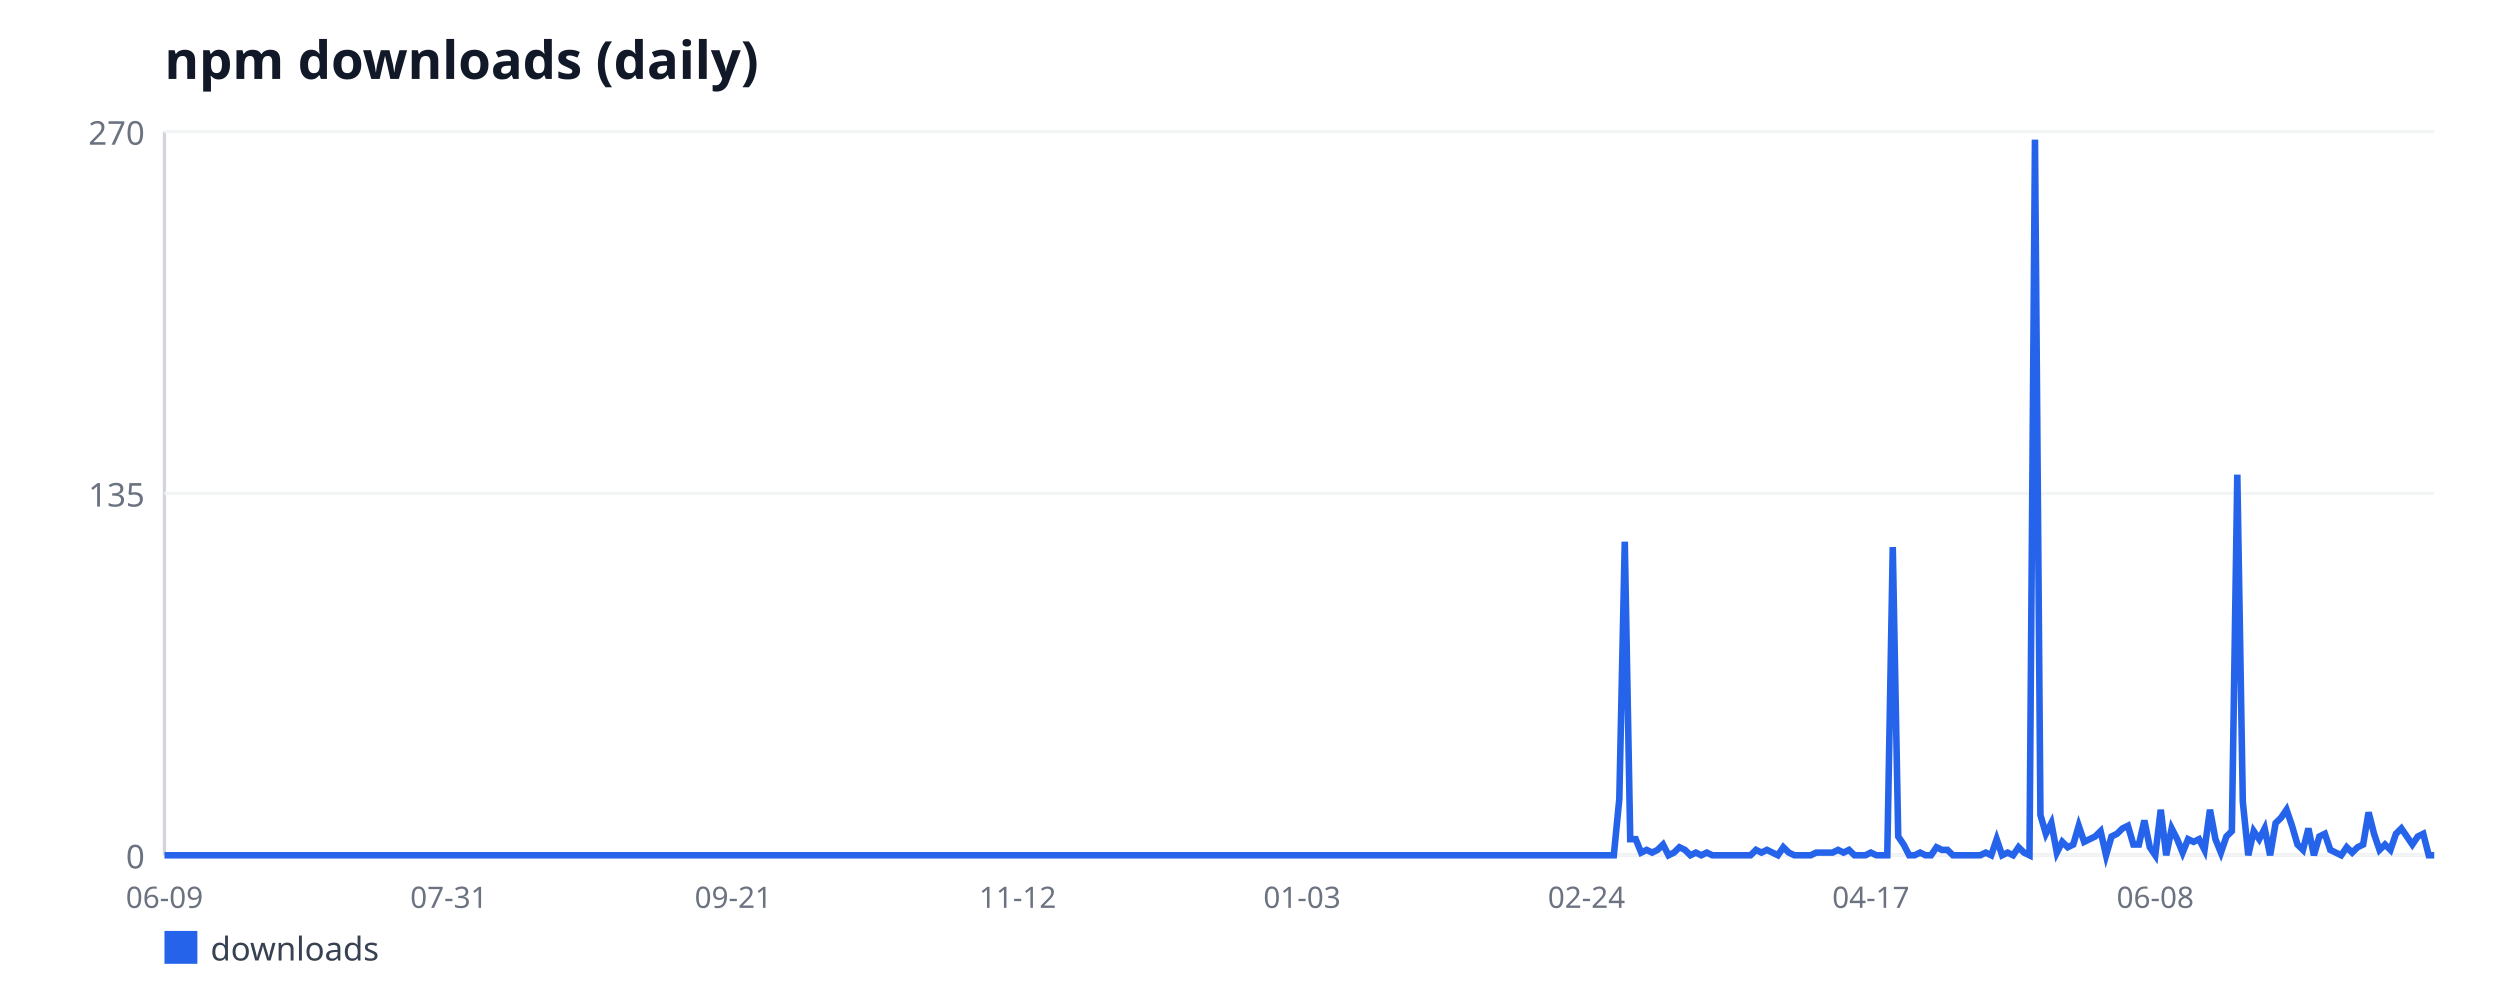
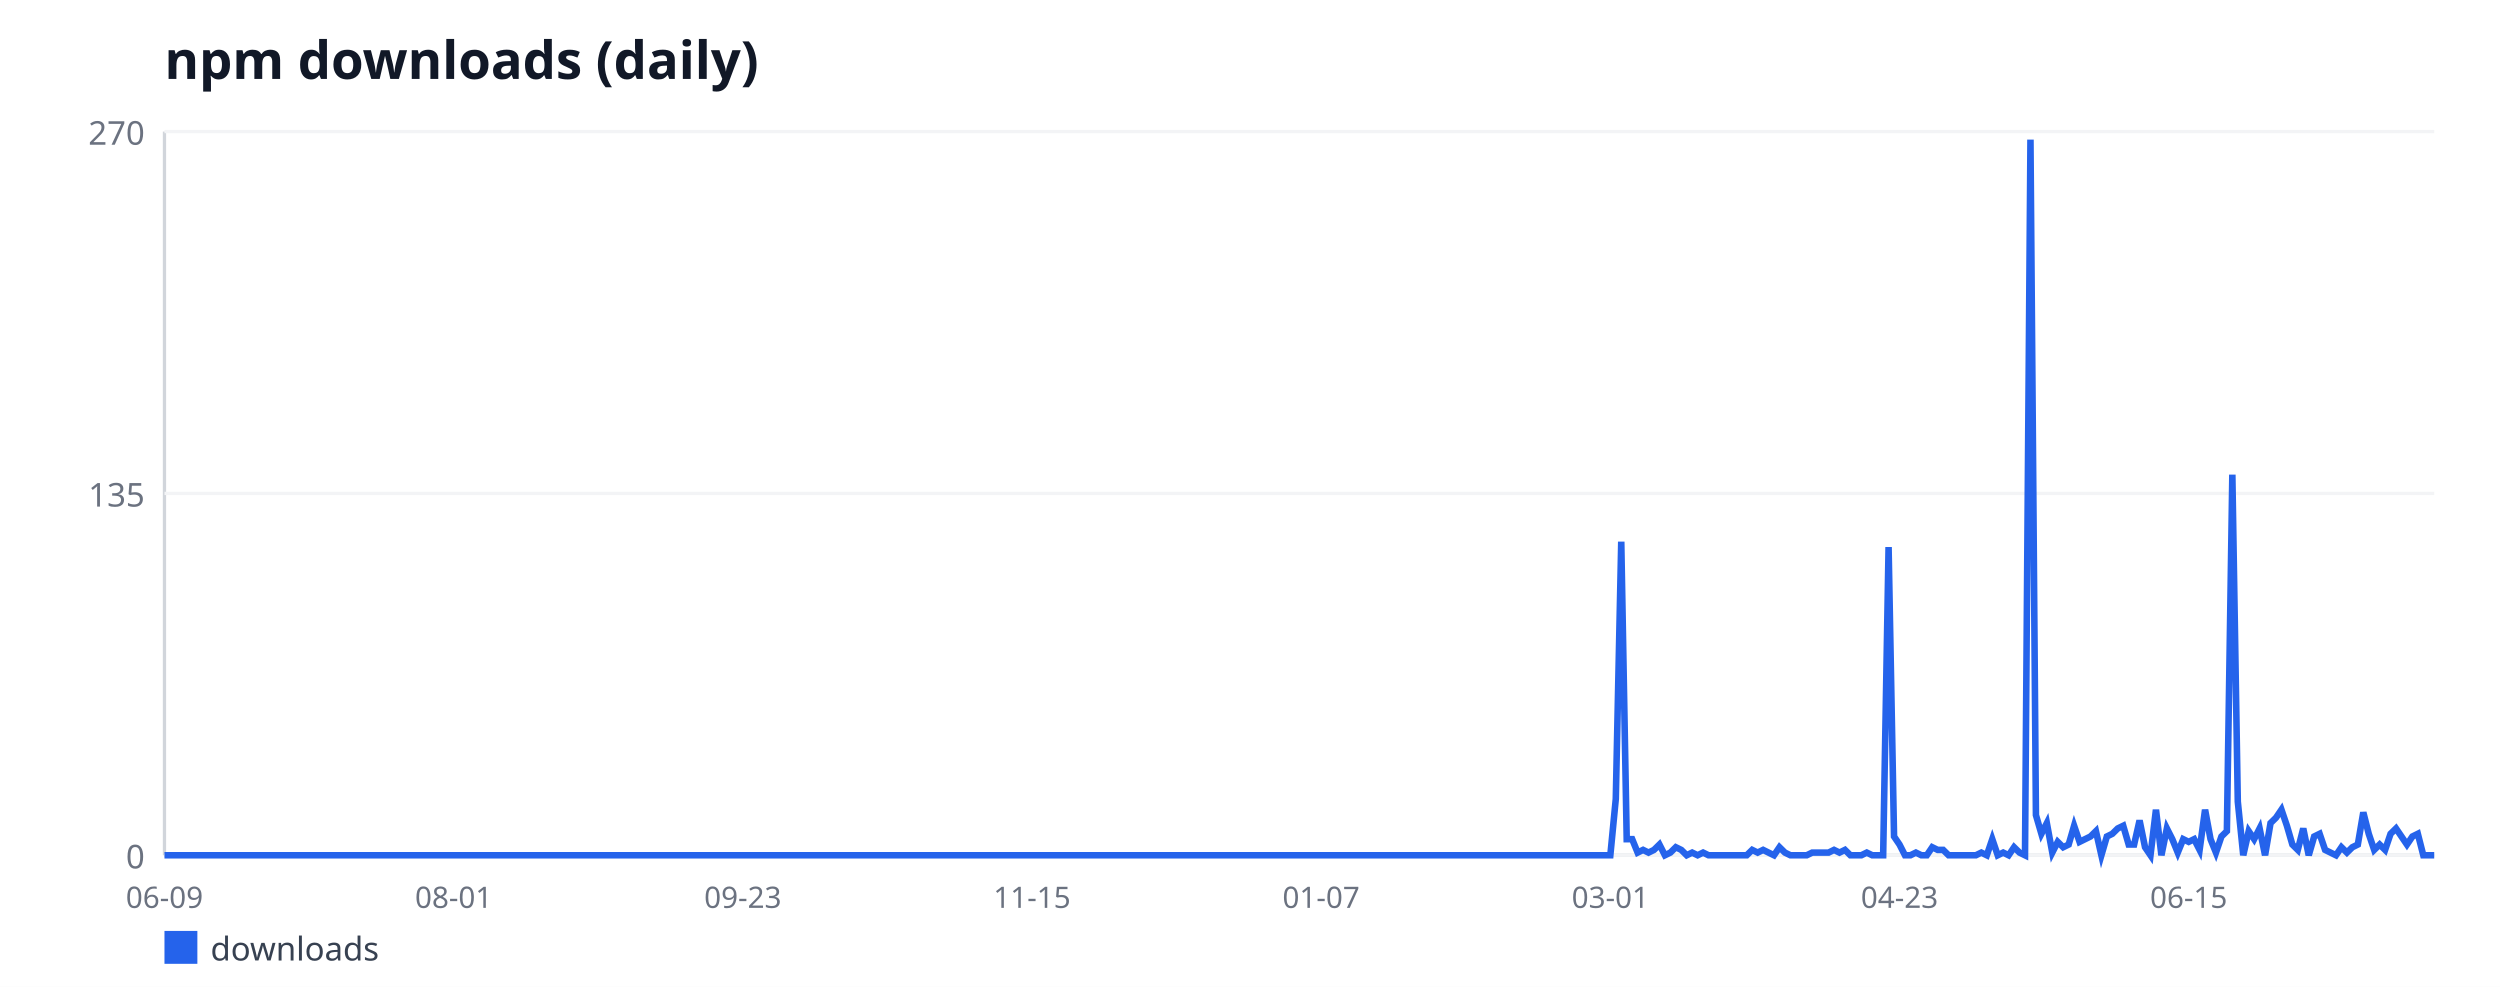
<svg xmlns="http://www.w3.org/2000/svg" width="760" height="300" viewBox="0 0 760 300" font-family="sans-serif">
  <rect width="760" height="300" fill="#ffffff" />
  <text x="50" y="24" font-size="16" font-weight="bold" fill="#111827">npm downloads (daily)</text>
  <line x1="50" y1="40" x2="50" y2="260" stroke="#d1d5db" stroke-width="1" />
  <line x1="50" y1="260" x2="740" y2="260" stroke="#d1d5db" stroke-width="1" />
  <line x1="50" y1="260" x2="740" y2="260" stroke="#f3f4f6" stroke-width="1" />
  <text x="44" y="264" font-size="10" fill="#6b7280" text-anchor="end">0</text>
  <line x1="50" y1="150" x2="740" y2="150" stroke="#f3f4f6" stroke-width="1" />
  <text x="44" y="154" font-size="10" fill="#6b7280" text-anchor="end">135</text>
  <line x1="50" y1="40" x2="740" y2="40" stroke="#f3f4f6" stroke-width="1" />
  <text x="44" y="44" font-size="10" fill="#6b7280" text-anchor="end">270</text>
  <text x="50" y="276" font-size="9" fill="#6b7280" text-anchor="middle">06-09</text>
-   <text x="136.46" y="276" font-size="9" fill="#6b7280" text-anchor="middle">07-31</text>
-   <text x="222.92" y="276" font-size="9" fill="#6b7280" text-anchor="middle">09-21</text>
-   <text x="309.37" y="276" font-size="9" fill="#6b7280" text-anchor="middle">11-12</text>
-   <text x="395.83" y="276" font-size="9" fill="#6b7280" text-anchor="middle">01-03</text>
-   <text x="482.29" y="276" font-size="9" fill="#6b7280" text-anchor="middle">02-24</text>
-   <text x="568.75" y="276" font-size="9" fill="#6b7280" text-anchor="middle">04-17</text>
-   <text x="655.2" y="276" font-size="9" fill="#6b7280" text-anchor="middle">06-08</text>
-   <polyline fill="none" stroke="#2563eb" stroke-width="2" points="50,260 51.66,260 53.33,260 54.99,260 56.65,260 58.31,260 59.98,260 61.64,260 63.3,260 64.96,260 66.63,260 68.29,260 69.95,260 71.61,260 73.28,260 74.94,260 76.6,260 78.27,260 79.93,260 81.59,260 83.25,260 84.92,260 86.58,260 88.24,260 89.9,260 91.57,260 93.23,260 94.89,260 96.55,260 98.22,260 99.88,260 101.54,260 103.2,260 104.87,260 106.53,260 108.19,260 109.86,260 111.52,260 113.18,260 114.84,260 116.51,260 118.17,260 119.83,260 121.49,260 123.16,260 124.82,260 126.48,260 128.14,260 129.81,260 131.47,260 133.13,260 134.8,260 136.46,260 138.12,260 139.78,260 141.45,260 143.11,260 144.77,260 146.43,260 148.1,260 149.76,260 151.42,260 153.08,260 154.75,260 156.41,260 158.07,260 159.73,260 161.4,260 163.06,260 164.72,260 166.39,260 168.05,260 169.71,260 171.37,260 173.04,260 174.7,260 176.36,260 178.02,260 179.69,260 181.35,260 183.01,260 184.67,260 186.34,260 188,260 189.66,260 191.33,260 192.99,260 194.65,260 196.31,260 197.98,260 199.64,260 201.3,260 202.96,260 204.63,260 206.29,260 207.95,260 209.61,260 211.28,260 212.94,260 214.6,260 216.27,260 217.93,260 219.59,260 221.25,260 222.92,260 224.58,260 226.24,260 227.9,260 229.57,260 231.23,260 232.89,260 234.55,260 236.22,260 237.88,260 239.54,260 241.2,260 242.87,260 244.53,260 246.19,260 247.86,260 249.52,260 251.18,260 252.84,260 254.51,260 256.17,260 257.83,260 259.49,260 261.16,260 262.82,260 264.48,260 266.14,260 267.81,260 269.47,260 271.13,260 272.8,260 274.46,260 276.12,260 277.78,260 279.45,260 281.11,260 282.77,260 284.43,260 286.1,260 287.76,260 289.42,260 291.08,260 292.75,260 294.41,260 296.07,260 297.73,260 299.4,260 301.06,260 302.72,260 304.39,260 306.05,260 307.71,260 309.37,260 311.04,260 312.7,260 314.36,260 316.02,260 317.69,260 319.35,260 321.01,260 322.67,260 324.34,260 326,260 327.66,260 329.33,260 330.99,260 332.65,260 334.31,260 335.98,260 337.64,260 339.3,260 340.96,260 342.63,260 344.29,260 345.95,260 347.61,260 349.28,260 350.94,260 352.6,260 354.27,260 355.93,260 357.59,260 359.25,260 360.92,260 362.58,260 364.24,260 365.9,260 367.57,260 369.23,260 370.89,260 372.55,260 374.22,260 375.88,260 377.54,260 379.2,260 380.87,260 382.53,260 384.19,260 385.86,260 387.52,260 389.18,260 390.84,260 392.51,260 394.17,260 395.83,260 397.49,260 399.16,260 400.82,260 402.48,260 404.14,260 405.81,260 407.47,260 409.13,260 410.8,260 412.46,260 414.12,260 415.78,260 417.45,260 419.11,260 420.77,260 422.43,260 424.1,260 425.76,260 427.42,260 429.08,260 430.75,260 432.41,260 434.07,260 435.73,260 437.4,260 439.06,260 440.72,260 442.39,260 444.05,260 445.71,260 447.37,260 449.04,260 450.7,260 452.36,260 454.02,260 455.69,260 457.35,260 459.01,260 460.67,260 462.34,260 464,260 465.66,260 467.33,260 468.99,260 470.65,260 472.31,260 473.98,260 475.64,260 477.3,260 478.96,260 480.63,260 482.29,260 483.95,260 485.61,260 487.28,260 488.94,260 490.6,260 492.27,242.89 493.93,164.67 495.59,255.11 497.25,255.11 498.92,259.19 500.58,258.37 502.24,259.19 503.9,258.37 505.57,256.74 507.23,260 508.89,259.19 510.55,257.56 512.22,258.37 513.88,260 515.54,259.19 517.2,260 518.87,259.19 520.53,260 522.19,260 523.86,260 525.52,260 527.18,260 528.84,260 530.51,260 532.17,260 533.83,258.37 535.49,259.19 537.16,258.37 538.82,259.19 540.48,260 542.14,257.56 543.81,259.19 545.47,260 547.13,260 548.8,260 550.46,260 552.12,259.19 553.78,259.19 555.45,259.19 557.11,259.19 558.77,258.37 560.43,259.19 562.1,258.37 563.76,260 565.42,260 567.08,260 568.75,259.19 570.41,260 572.07,260 573.73,260 575.4,166.3 577.06,254.3 578.72,256.74 580.39,260 582.05,260 583.71,259.19 585.37,260 587.04,260 588.7,257.56 590.36,258.37 592.02,258.37 593.69,260 595.35,260 597.01,260 598.67,260 600.34,260 602,260 603.66,259.19 605.33,260 606.99,255.11 608.65,260 610.31,259.19 611.98,260 613.64,257.56 615.3,259.19 616.96,260 618.63,42.44 620.29,247.78 621.95,253.48 623.61,250.22 625.28,259.19 626.94,255.93 628.6,257.56 630.27,256.74 631.93,251.04 633.59,255.93 635.25,255.11 636.92,254.3 638.58,252.67 640.24,260 641.9,254.3 643.57,253.48 645.23,251.85 646.89,251.04 648.55,256.74 650.22,256.74 651.88,249.41 653.54,257.56 655.2,260 656.87,246.15 658.53,260 660.19,251.85 661.86,255.11 663.52,259.19 665.18,255.11 666.84,255.93 668.51,255.11 670.17,258.37 671.83,246.15 673.49,255.11 675.16,259.19 676.82,254.3 678.48,252.67 680.14,144.3 681.81,243.7 683.47,260 685.13,252.67 686.8,255.11 688.46,251.85 690.12,260 691.78,250.22 693.45,248.59 695.11,246.15 696.77,251.04 698.43,256.74 700.1,258.37 701.76,251.85 703.42,260 705.08,254.3 706.75,253.48 708.41,258.37 710.07,259.19 711.73,260 713.4,257.56 715.06,259.19 716.72,257.56 718.39,256.74 720.05,246.96 721.71,253.48 723.37,258.37 725.04,256.74 726.7,258.37 728.36,253.48 730.02,251.85 731.69,254.3 733.35,256.74 735.01,254.3 736.67,253.48 738.34,260 740,260" />
+   <text x="137.91" y="276" font-size="9" fill="#6b7280" text-anchor="middle">08-01</text>
+   <text x="225.82" y="276" font-size="9" fill="#6b7280" text-anchor="middle">09-23</text>
+   <text x="313.73" y="276" font-size="9" fill="#6b7280" text-anchor="middle">11-15</text>
+   <text x="401.63" y="276" font-size="9" fill="#6b7280" text-anchor="middle">01-07</text>
+   <text x="489.54" y="276" font-size="9" fill="#6b7280" text-anchor="middle">03-01</text>
+   <text x="577.45" y="276" font-size="9" fill="#6b7280" text-anchor="middle">04-23</text>
+   <text x="665.36" y="276" font-size="9" fill="#6b7280" text-anchor="middle">06-15</text>
+   <polyline fill="none" stroke="#2563eb" stroke-width="2" points="50,260 51.66,260 53.32,260 54.98,260 56.63,260 58.29,260 59.95,260 61.61,260 63.27,260 64.93,260 66.59,260 68.25,260 69.9,260 71.56,260 73.22,260 74.88,260 76.54,260 78.2,260 79.86,260 81.51,260 83.17,260 84.83,260 86.49,260 88.15,260 89.81,260 91.47,260 93.12,260 94.78,260 96.44,260 98.1,260 99.76,260 101.42,260 103.08,260 104.74,260 106.39,260 108.05,260 109.71,260 111.37,260 113.03,260 114.69,260 116.35,260 118,260 119.66,260 121.32,260 122.98,260 124.64,260 126.3,260 127.96,260 129.62,260 131.27,260 132.93,260 134.59,260 136.25,260 137.91,260 139.57,260 141.23,260 142.88,260 144.54,260 146.2,260 147.86,260 149.52,260 151.18,260 152.84,260 154.5,260 156.15,260 157.81,260 159.47,260 161.13,260 162.79,260 164.45,260 166.11,260 167.76,260 169.42,260 171.08,260 172.74,260 174.4,260 176.06,260 177.72,260 179.38,260 181.03,260 182.69,260 184.35,260 186.01,260 187.67,260 189.33,260 190.99,260 192.64,260 194.3,260 195.96,260 197.62,260 199.28,260 200.94,260 202.6,260 204.25,260 205.91,260 207.57,260 209.23,260 210.89,260 212.55,260 214.21,260 215.87,260 217.52,260 219.18,260 220.84,260 222.5,260 224.16,260 225.82,260 227.48,260 229.13,260 230.79,260 232.45,260 234.11,260 235.77,260 237.43,260 239.09,260 240.75,260 242.4,260 244.06,260 245.72,260 247.38,260 249.04,260 250.7,260 252.36,260 254.01,260 255.67,260 257.33,260 258.99,260 260.65,260 262.31,260 263.97,260 265.62,260 267.28,260 268.94,260 270.6,260 272.26,260 273.92,260 275.58,260 277.24,260 278.89,260 280.55,260 282.21,260 283.87,260 285.53,260 287.19,260 288.85,260 290.5,260 292.16,260 293.82,260 295.48,260 297.14,260 298.8,260 300.46,260 302.12,260 303.77,260 305.43,260 307.09,260 308.75,260 310.41,260 312.07,260 313.73,260 315.38,260 317.04,260 318.7,260 320.36,260 322.02,260 323.68,260 325.34,260 327,260 328.65,260 330.31,260 331.97,260 333.63,260 335.29,260 336.95,260 338.61,260 340.26,260 341.92,260 343.58,260 345.24,260 346.9,260 348.56,260 350.22,260 351.88,260 353.53,260 355.19,260 356.85,260 358.51,260 360.17,260 361.83,260 363.49,260 365.14,260 366.8,260 368.46,260 370.12,260 371.78,260 373.44,260 375.1,260 376.75,260 378.41,260 380.07,260 381.73,260 383.39,260 385.05,260 386.71,260 388.37,260 390.02,260 391.68,260 393.34,260 395,260 396.66,260 398.32,260 399.98,260 401.63,260 403.29,260 404.95,260 406.61,260 408.27,260 409.93,260 411.59,260 413.25,260 414.9,260 416.56,260 418.22,260 419.88,260 421.54,260 423.2,260 424.86,260 426.51,260 428.17,260 429.83,260 431.49,260 433.15,260 434.81,260 436.47,260 438.12,260 439.78,260 441.44,260 443.1,260 444.76,260 446.42,260 448.08,260 449.74,260 451.39,260 453.05,260 454.71,260 456.37,260 458.03,260 459.69,260 461.35,260 463,260 464.66,260 466.32,260 467.98,260 469.64,260 471.3,260 472.96,260 474.62,260 476.27,260 477.93,260 479.59,260 481.25,260 482.91,260 484.57,260 486.23,260 487.88,260 489.54,260 491.2,242.89 492.86,164.67 494.52,255.11 496.18,255.11 497.84,259.19 499.5,258.37 501.15,259.19 502.81,258.37 504.47,256.74 506.13,260 507.79,259.19 509.45,257.56 511.11,258.37 512.76,260 514.42,259.19 516.08,260 517.74,259.19 519.4,260 521.06,260 522.72,260 524.38,260 526.03,260 527.69,260 529.35,260 531.01,260 532.67,258.37 534.33,259.19 535.99,258.37 537.64,259.19 539.3,260 540.96,257.56 542.62,259.19 544.28,260 545.94,260 547.6,260 549.25,260 550.91,259.19 552.57,259.19 554.23,259.19 555.89,259.19 557.55,258.37 559.21,259.19 560.87,258.37 562.52,260 564.18,260 565.84,260 567.5,259.19 569.16,260 570.82,260 572.48,260 574.13,166.3 575.79,254.3 577.45,256.74 579.11,260 580.77,260 582.43,259.19 584.09,260 585.75,260 587.4,257.56 589.06,258.37 590.72,258.37 592.38,260 594.04,260 595.7,260 597.36,260 599.01,260 600.67,260 602.33,259.19 603.99,260 605.65,255.11 607.31,260 608.97,259.19 610.62,260 612.28,257.56 613.94,259.19 615.6,260 617.26,42.44 618.92,247.78 620.58,253.48 622.24,250.22 623.89,259.19 625.55,255.93 627.21,257.56 628.87,256.74 630.53,251.04 632.19,255.93 633.85,255.11 635.5,254.3 637.16,252.67 638.82,260 640.48,254.3 642.14,253.48 643.8,251.85 645.46,251.04 647.12,256.74 648.77,256.74 650.43,249.41 652.09,257.56 653.75,260 655.41,246.15 657.07,260 658.73,251.85 660.38,255.11 662.04,259.19 663.7,255.11 665.36,255.93 667.02,255.11 668.68,258.37 670.34,246.15 672,255.11 673.65,259.19 675.31,254.3 676.97,252.67 678.63,144.3 680.29,243.7 681.95,260 683.61,252.67 685.26,255.11 686.92,251.85 688.58,260 690.24,250.22 691.9,248.59 693.56,246.15 695.22,251.04 696.88,256.74 698.53,258.37 700.19,251.85 701.85,260 703.51,254.3 705.17,253.48 706.83,258.37 708.49,259.19 710.14,260 711.8,257.56 713.46,259.19 715.12,257.56 716.78,256.74 718.44,246.96 720.1,253.48 721.75,258.37 723.41,256.74 725.07,258.37 726.73,253.48 728.39,251.85 730.05,254.3 731.71,256.74 733.37,254.3 735.02,253.48 736.68,260 738.34,260 740,260" />
  <rect x="50" y="283" width="10" height="10" fill="#2563eb" />
  <text x="64" y="292" font-size="10" fill="#374151">downloads</text>
</svg>
